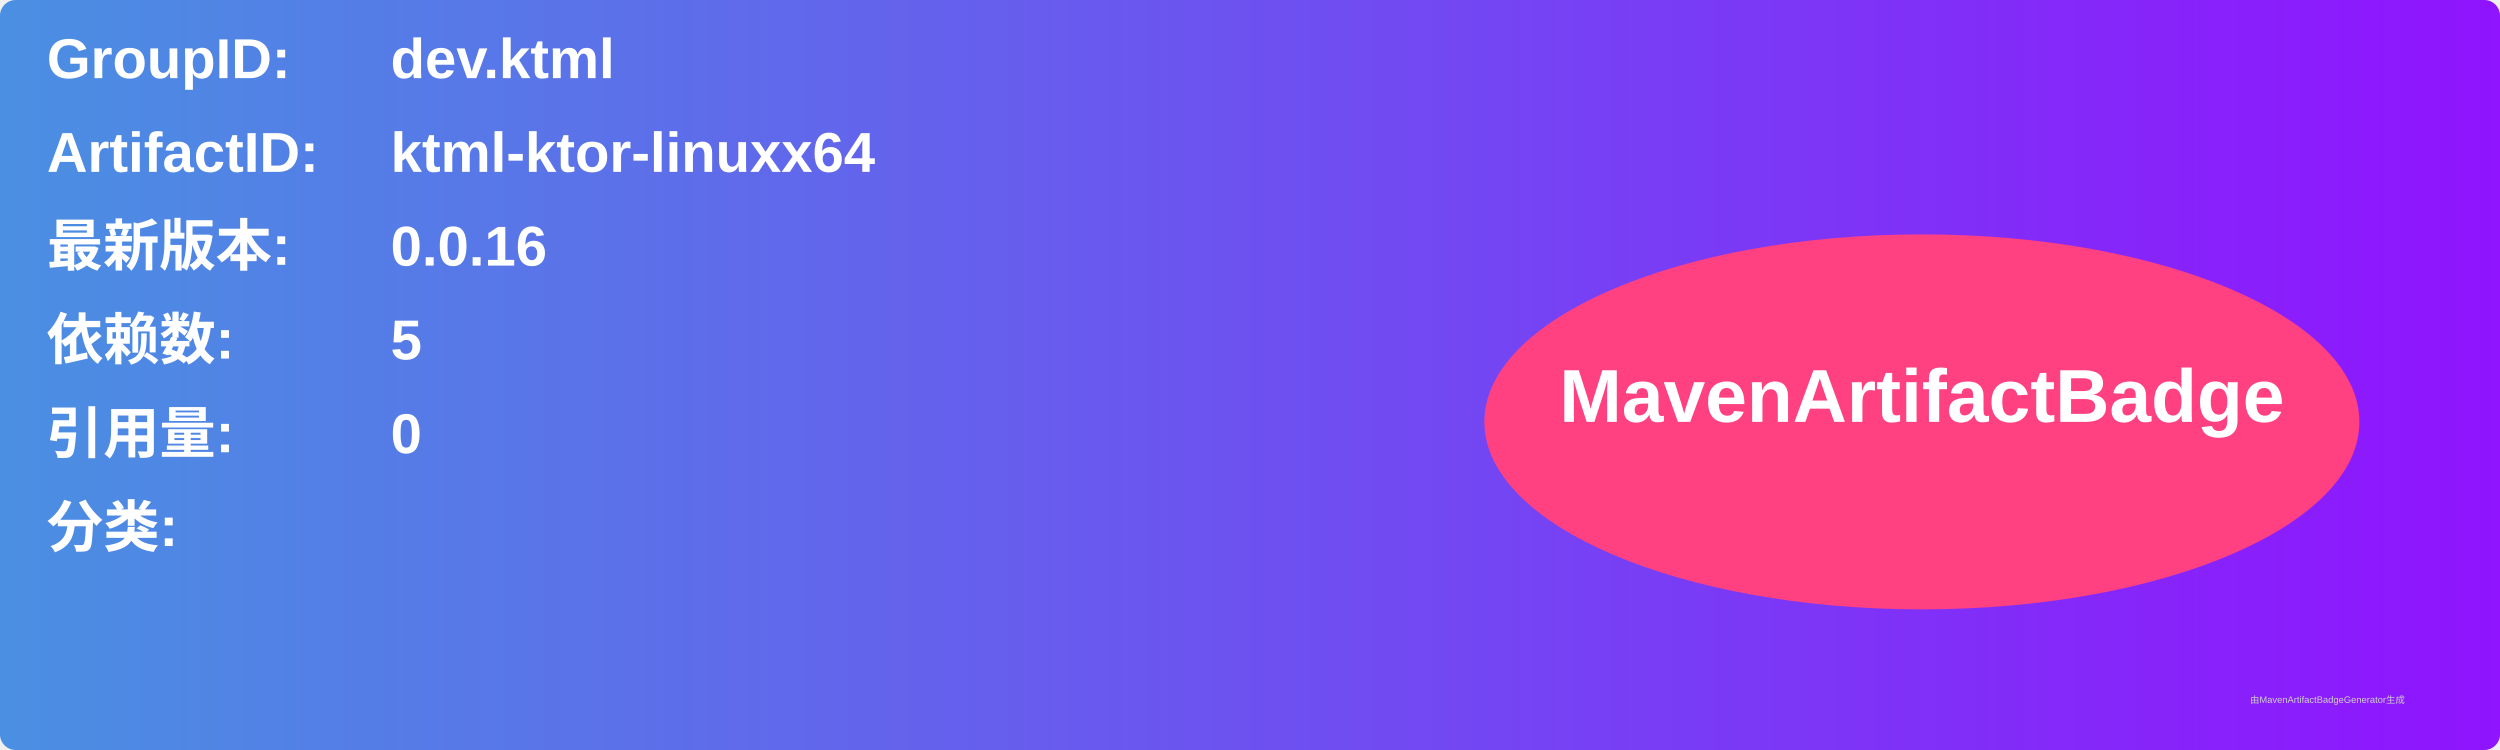
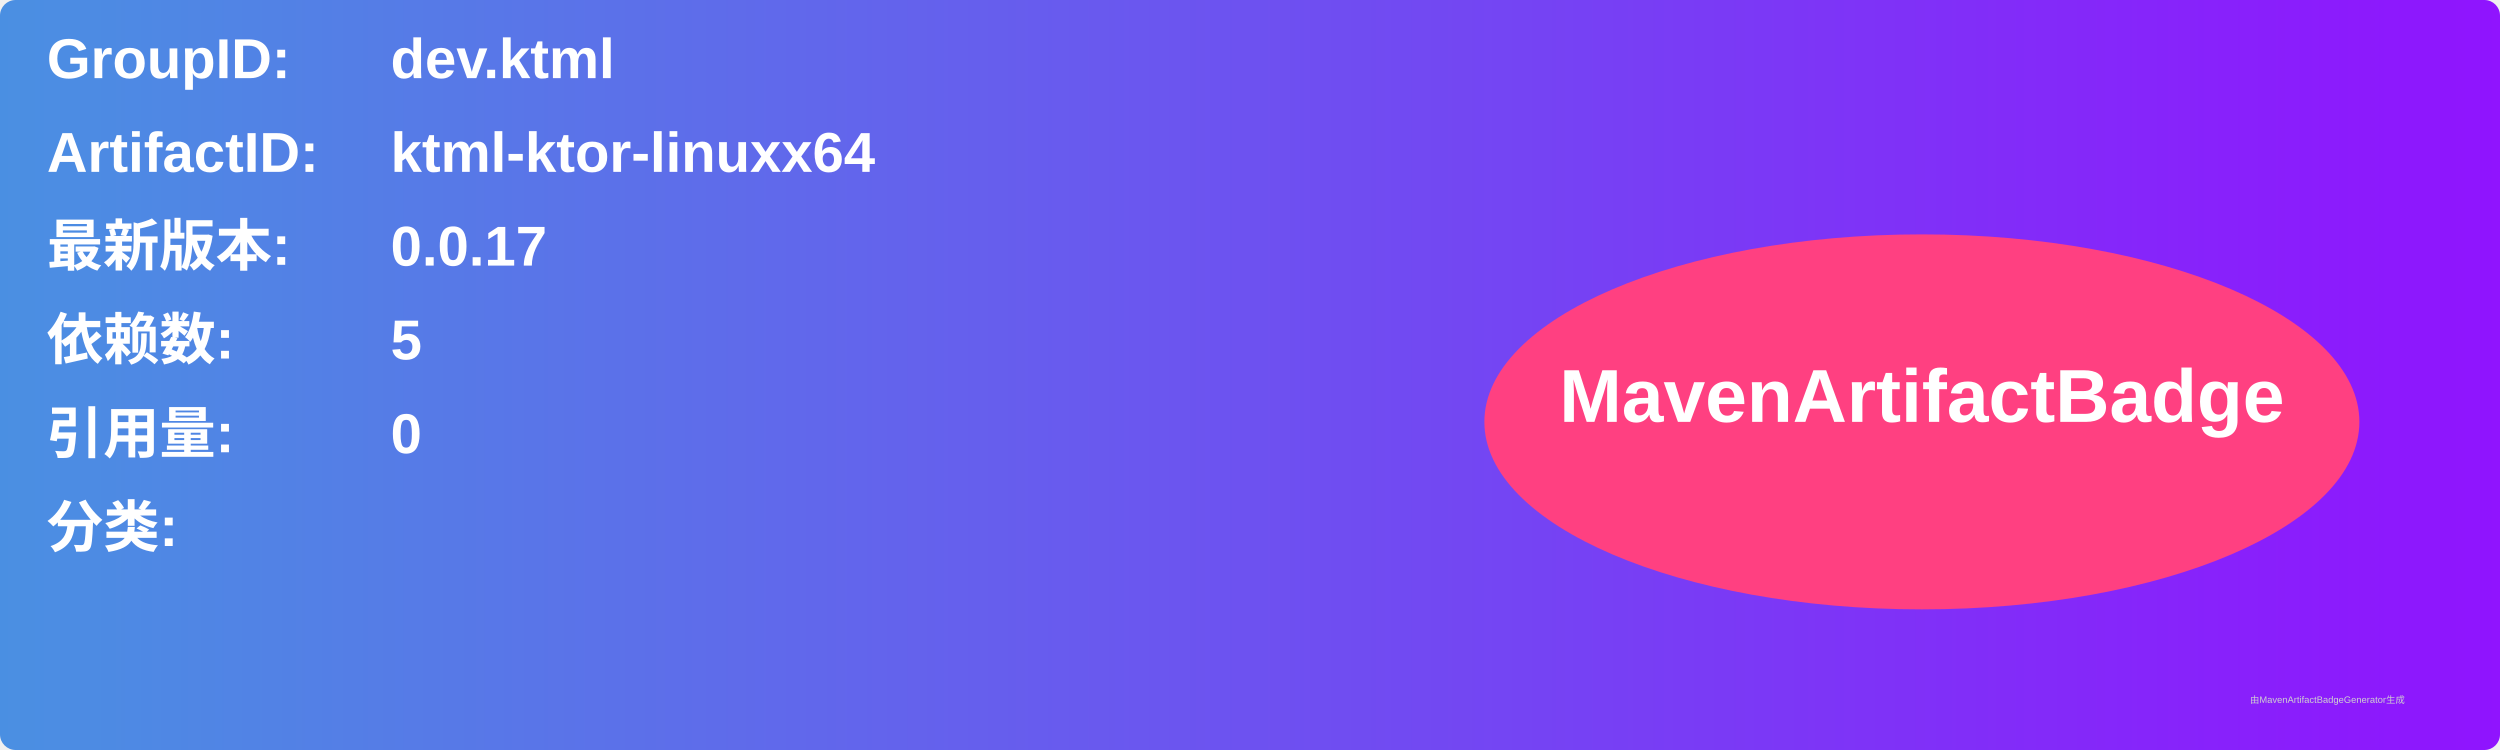
<svg xmlns="http://www.w3.org/2000/svg" width="800" height="240" viewBox="0 0 800 240">
  <linearGradient id="grad" x1="0%" y1="0%" x2="100%" y2="0%">
    <stop offset="0%" stop-color="#4a90e2" />
    <stop offset="100%" stop-color="#9013fe" />
  </linearGradient>
  <rect width="100%" height="100%" rx="5" ry="5" fill="url(#grad)" />
  <g transform="translate(15, 15)">
    <text x="0" y="10" font-family="Arial" font-size="18" fill="white" font-weight="bold" width="260">GroupID:</text>
    <text x="110" y="10" font-family="Arial" font-size="18" fill="white" font-weight="bold" width="460">dev.ktml</text>
    <text x="0" y="40" font-family="Arial" font-size="18" fill="white" font-weight="bold" width="260">ArtifactID:</text>
    <text x="110" y="40" font-family="Arial" font-size="18" fill="white" font-weight="bold" width="460">ktml-ktor-linuxx64</text>
    <text x="0" y="70" font-family="Arial" font-size="18" fill="white" font-weight="bold">最新版本:</text>
    <text x="110" y="70" font-family="Arial" font-size="18" fill="white" font-weight="bold">
-       <tspan font-weight="bold">0.0.16</tspan>
+       <tspan font-weight="bold">0.0.17</tspan>
    </text>
    <text x="0" y="100" font-family="Arial" font-size="18" fill="white" font-weight="bold">依赖数: </text>
    <text x="110" y="100" font-family="Arial" font-size="18" fill="white">
      <tspan font-weight="bold">5</tspan>
    </text>
    <text x="0" y="130" font-family="Arial" font-size="18" fill="white" font-weight="bold">引用量: </text>
    <text x="110" y="130" font-family="Arial" font-size="18" fill="white">
      <tspan font-weight="bold">0</tspan>
    </text>
    <text x="0" y="160" font-family="Arial" font-size="18" fill="white" font-weight="bold">分类:</text>
    <text x="10" y="190" font-family="Arial" font-size="10" fill="white">
      <tspan font-weight="bold" />
    </text>
    <ellipse cx="600" cy="120" rx="140" ry="60" fill="#ff4081" />
    <text x="600" y="120" text-anchor="middle" font-family="Arial" font-size="24" fill="white" font-weight="bold">MavenArtifactBadge</text>
  </g>
  <text x="720" y="225" font-family="Arial" font-size="3" fill="#d0d0d0">由MavenArtifactBadgeGenerator生成</text>
</svg>
